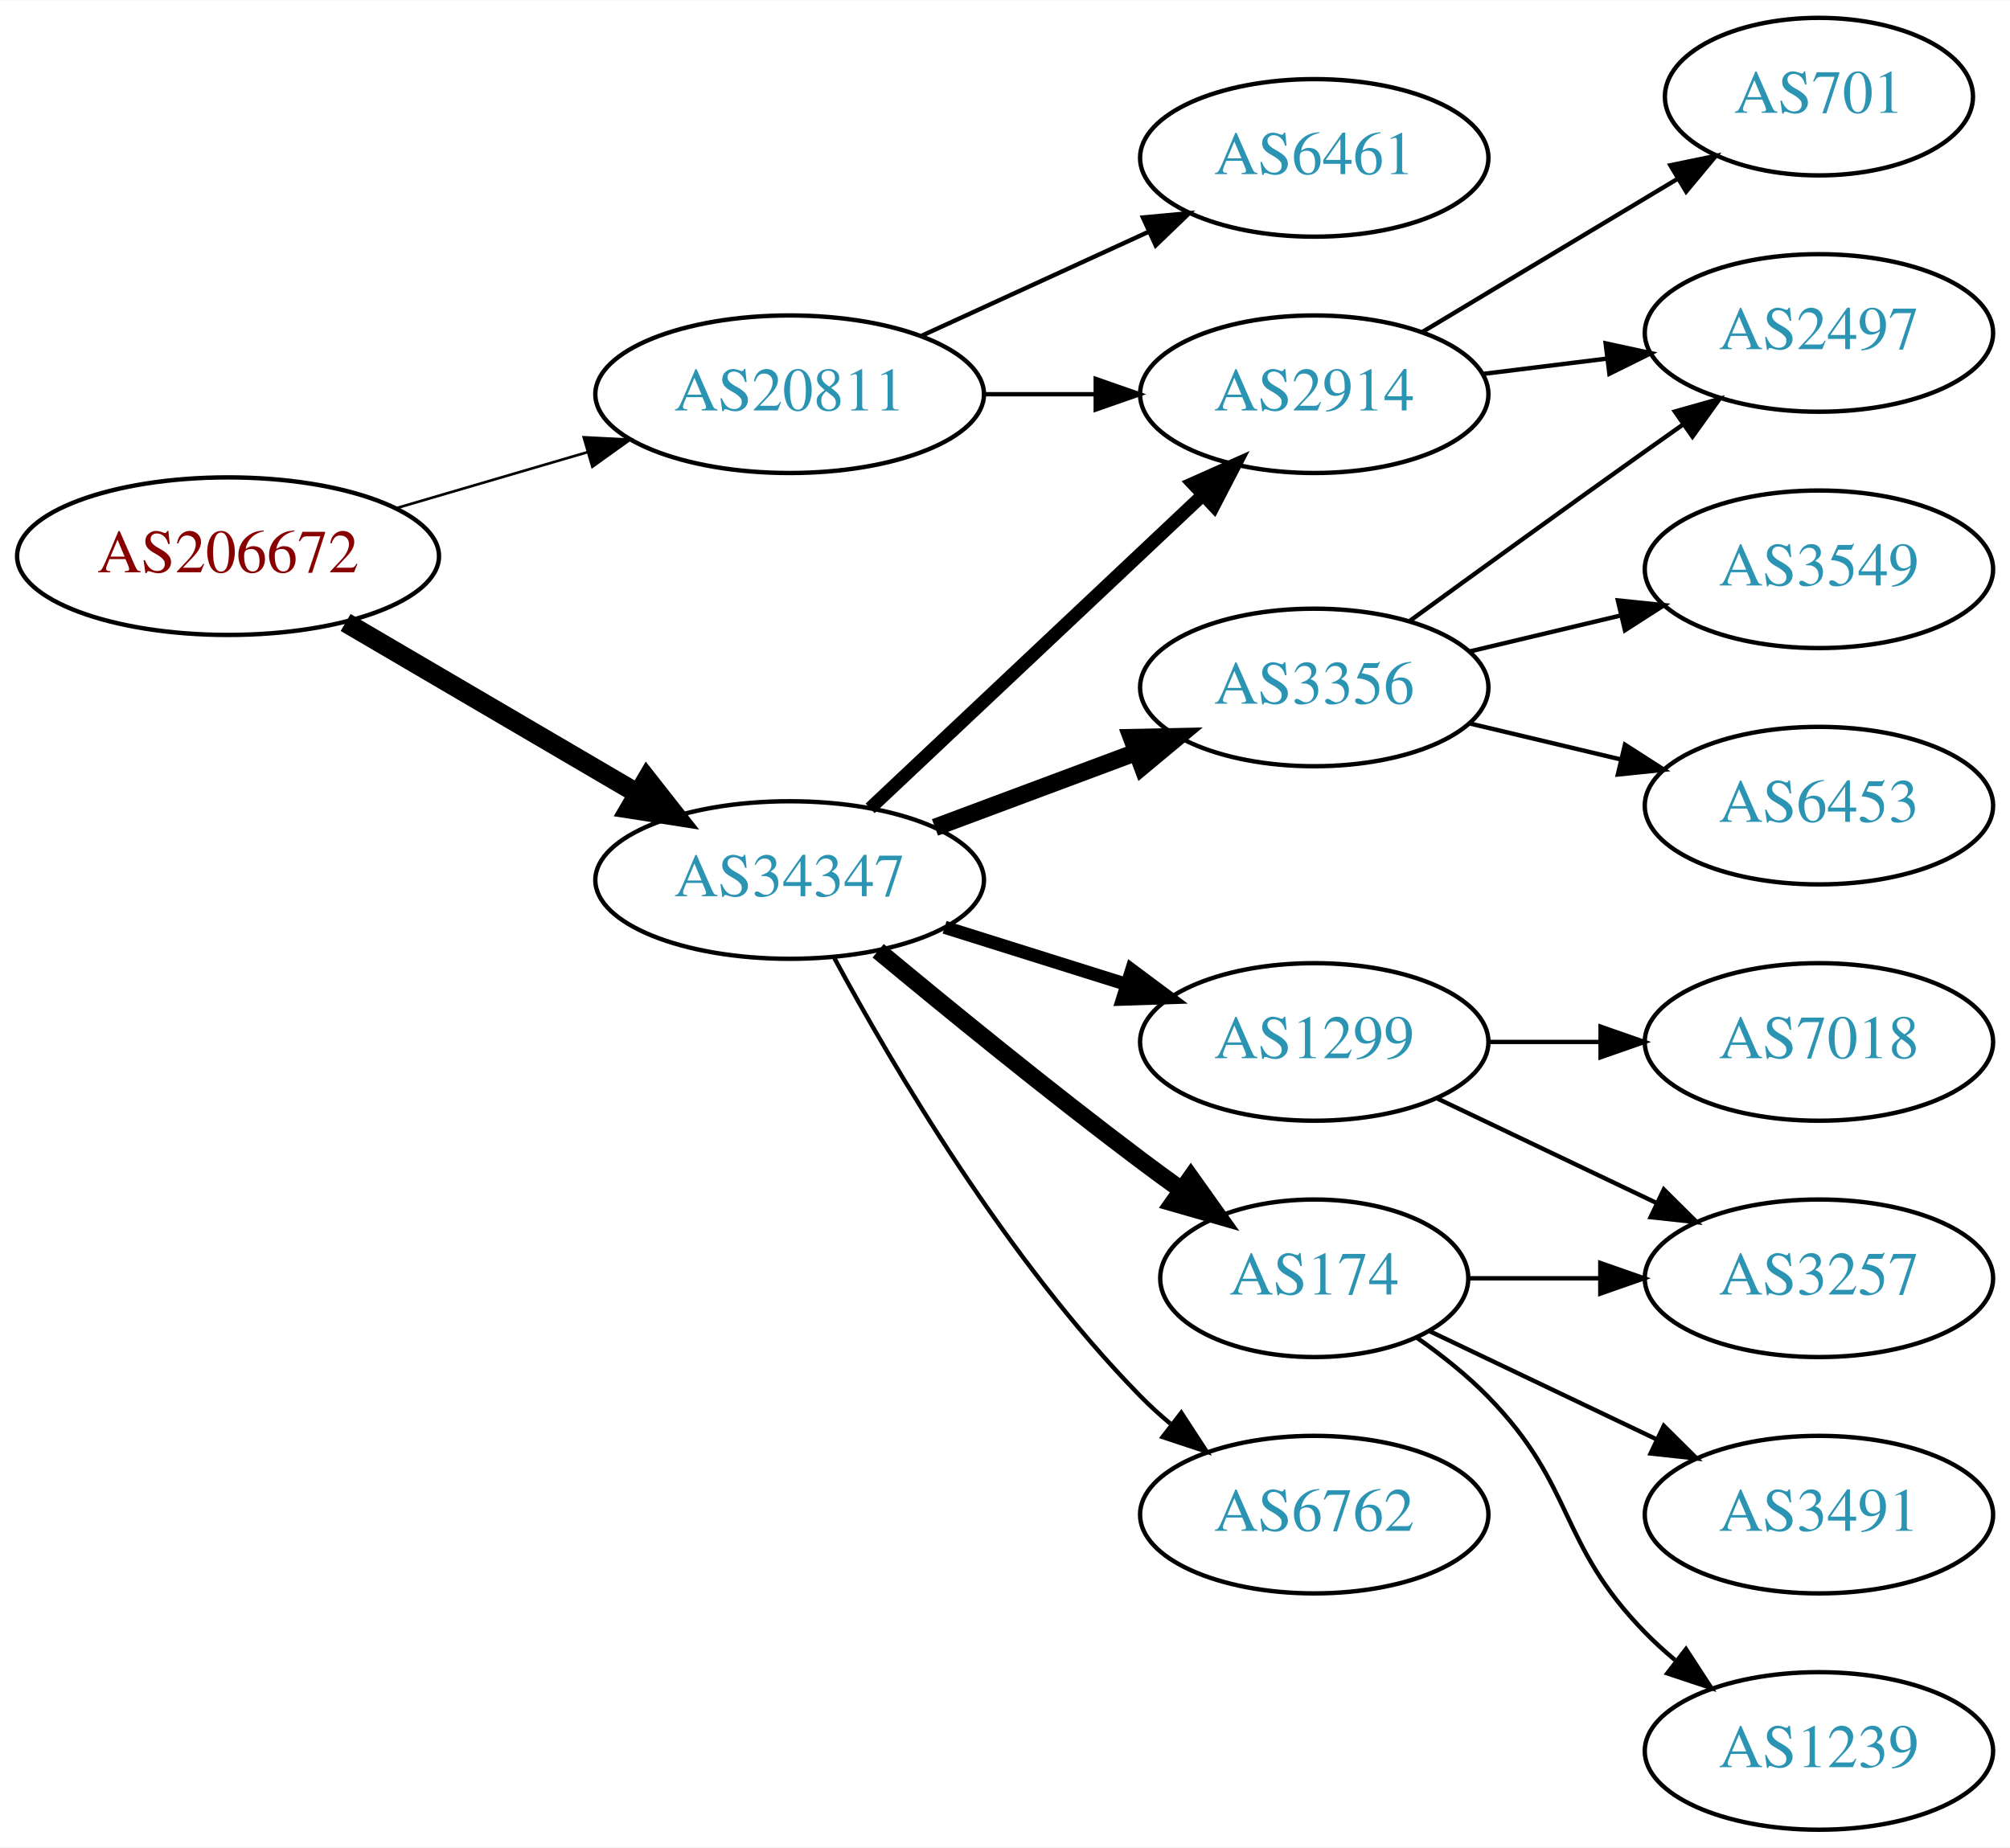
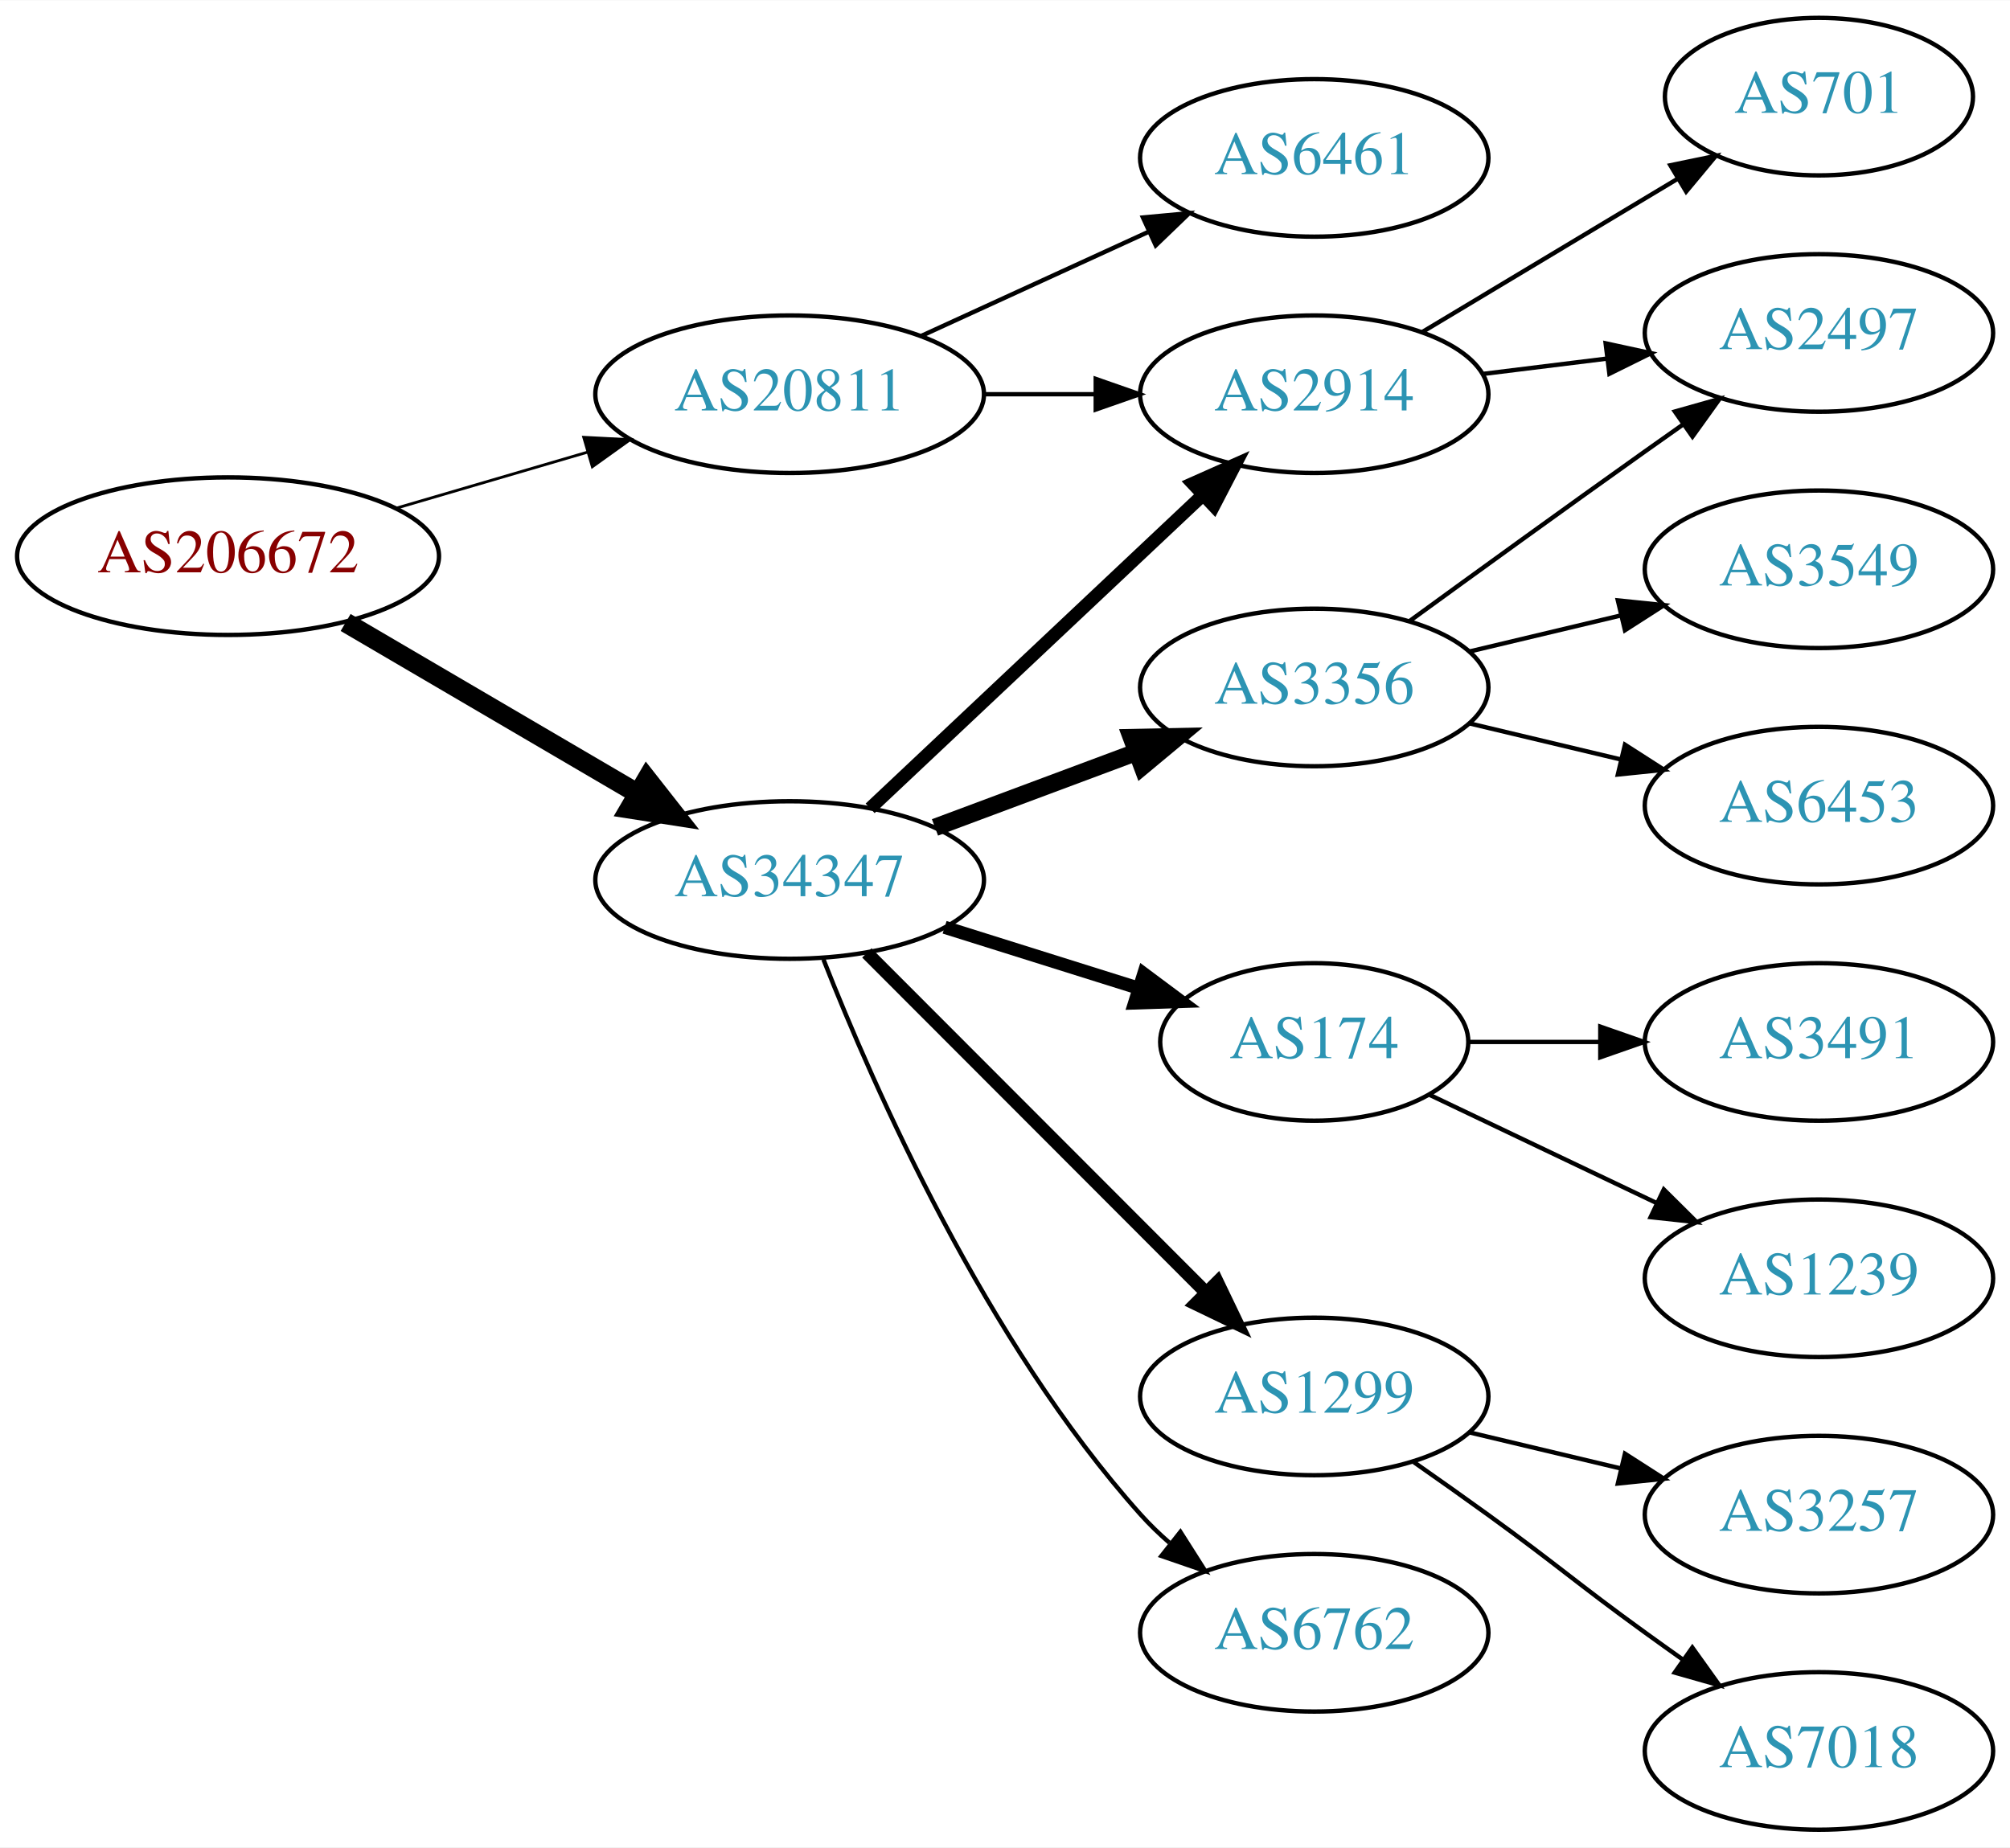
<svg xmlns="http://www.w3.org/2000/svg" xmlns:xlink="http://www.w3.org/1999/xlink" width="459pt" height="422pt" viewBox="0.00 0.00 459.17 422.00">
  <g id="graph0" class="graph" transform="scale(1 1) rotate(0) translate(4 418)">
    <polygon fill="white" stroke="none" points="-4,4 -4,-418 455.17,-418 455.17,4 -4,4" />
    <g id="node1" class="node">
      <g id="a_node1">
        <a xlink:href="/asn/206672" xlink:title="AS206672 ~ Logispin Austria GmbH [AT]">
          <ellipse fill="#ffffff" stroke="black" cx="48.096" cy="-291" rx="48.192" ry="18" />
          <text text-anchor="middle" x="48.096" y="-287.3" font-family="Times,serif" font-size="14.00" fill="#880000">AS206672</text>
        </a>
      </g>
    </g>
    <g id="node2" class="node">
      <g id="a_node2">
        <a xlink:href="/asn/20811" xlink:title="AS20811 ~ Brennercom S.p.A. [IT]">
          <ellipse fill="#ffffff" stroke="black" cx="176.388" cy="-328" rx="44.393" ry="18" />
          <text text-anchor="middle" x="176.388" y="-324.3" font-family="Times,serif" font-size="14.00" fill="#2c94b3">AS20811</text>
        </a>
      </g>
    </g>
    <g id="edge1" class="edge">
-       <path fill="none" stroke="black" stroke-width="0.6" d="M86.645,-302.001C100.351,-306.016 115.994,-310.599 130.289,-314.787" />
-       <polygon fill="black" stroke="black" stroke-width="0.6" points="129.349,-318.159 139.93,-317.612 131.317,-311.441 129.349,-318.159" />
+       <path fill="none" stroke="black" stroke-width="0.643" d="M86.645,-302.001C100.351,-306.016 115.994,-310.599 130.289,-314.787" />
+       <polygon fill="black" stroke="black" stroke-width="0.643" points="129.349,-318.159 139.93,-317.612 131.317,-311.441 129.349,-318.159" />
    </g>
    <g id="node3" class="node">
      <g id="a_node3">
        <a xlink:href="/asn/34347" xlink:title="AS34347 ~ Stadtwerke Hall in Tirol GmbH [AT]">
          <ellipse fill="#ffffff" stroke="black" cx="176.388" cy="-217" rx="44.393" ry="18" />
          <text text-anchor="middle" x="176.388" y="-213.3" font-family="Times,serif" font-size="14.00" fill="#2c94b3">AS34347</text>
        </a>
      </g>
    </g>
    <g id="edge2" class="edge">
      <path fill="none" stroke="black" stroke-width="4.5" d="M74.957,-275.846C94.193,-264.575 120.621,-249.09 141.538,-236.834" />
      <polygon fill="black" stroke="black" stroke-width="4.5" points="143.784,-240.082 150.421,-231.629 139.802,-233.287 143.784,-240.082" />
    </g>
    <g id="node4" class="node">
      <g id="a_node4">
+         <a xlink:href="/asn/2914" xlink:title="AS2914 ~ NTT America, Inc. [US]">
+           <ellipse fill="#ffffff" stroke="black" cx="296.23" cy="-328" rx="39.794" ry="18" />
+           <text text-anchor="middle" x="296.23" y="-324.3" font-family="Times,serif" font-size="14.00" fill="#2c94b3">AS2914</text>
+         </a>
+       </g>
+     </g>
+     <g id="edge3" class="edge">
+       <path fill="none" stroke="black" d="M220.599,-328C228.911,-328 237.674,-328 246.156,-328" />
+       <polygon fill="black" stroke="black" points="246.315,-331.5 256.315,-328 246.315,-324.5 246.315,-331.5" />
+     </g>
+     <g id="node5" class="node">
+       <g id="a_node5">
        <a xlink:href="/asn/6461" xlink:title="AS6461 ~ Zayo Bandwidth [US]">
          <ellipse fill="#ffffff" stroke="black" cx="296.23" cy="-382" rx="39.794" ry="18" />
          <text text-anchor="middle" x="296.23" y="-378.3" font-family="Times,serif" font-size="14.00" fill="#2c94b3">AS6461</text>
        </a>
      </g>
    </g>
-     <g id="edge3" class="edge">
+     <g id="edge4" class="edge">
      <path fill="none" stroke="black" d="M206.517,-341.348C222.128,-348.502 241.526,-357.391 258.198,-365.03" />
      <polygon fill="black" stroke="black" points="257.101,-368.378 267.65,-369.362 260.017,-362.014 257.101,-368.378" />
    </g>
-     <g id="node5" class="node">
-       <g id="a_node5">
-         <a xlink:href="/asn/2914" xlink:title="AS2914 ~ NTT America, Inc. [US]">
-           <ellipse fill="#ffffff" stroke="black" cx="296.23" cy="-328" rx="39.794" ry="18" />
-           <text text-anchor="middle" x="296.23" y="-324.3" font-family="Times,serif" font-size="14.00" fill="#2c94b3">AS2914</text>
-         </a>
-       </g>
-     </g>
-     <g id="edge4" class="edge">
-       <path fill="none" stroke="black" d="M220.599,-328C228.911,-328 237.674,-328 246.156,-328" />
-       <polygon fill="black" stroke="black" points="246.315,-331.5 256.315,-328 246.315,-324.5 246.315,-331.5" />
-     </g>
-     <g id="edge5" class="edge">
+     <g id="edge9" class="edge">
      <path fill="none" stroke="black" stroke-width="3" d="M194.776,-233.378C214.82,-252.259 247.913,-283.431 270.601,-304.801" />
      <polygon fill="black" stroke="black" stroke-width="3" points="268.475,-307.606 278.154,-311.915 273.274,-302.511 268.475,-307.606" />
    </g>
    <g id="node6" class="node">
      <g id="a_node6">
        <a xlink:href="/asn/3356" xlink:title="AS3356 ~ Level 3 Parent, LLC [US]">
          <ellipse fill="#ffffff" stroke="black" cx="296.23" cy="-261" rx="39.794" ry="18" />
          <text text-anchor="middle" x="296.23" y="-257.3" font-family="Times,serif" font-size="14.00" fill="#2c94b3">AS3356</text>
        </a>
      </g>
    </g>
-     <g id="edge6" class="edge">
+     <g id="edge5" class="edge">
      <path fill="none" stroke="black" stroke-width="4" d="M209.589,-229.023C223.788,-234.325 240.613,-240.607 255.576,-246.194" />
      <polygon fill="black" stroke="black" stroke-width="4" points="254.5,-249.528 265.093,-249.747 256.949,-242.971 254.5,-249.528" />
    </g>
    <g id="node7" class="node">
      <g id="a_node7">
-         <a xlink:href="/asn/1299" xlink:title="AS1299 ~ Telia Carrier [EU]">
-           <ellipse fill="#ffffff" stroke="black" cx="296.23" cy="-180" rx="39.794" ry="18" />
-           <text text-anchor="middle" x="296.23" y="-176.3" font-family="Times,serif" font-size="14.00" fill="#2c94b3">AS1299</text>
-         </a>
-       </g>
-     </g>
-     <g id="edge7" class="edge">
-       <path fill="none" stroke="black" stroke-width="3" d="M211.789,-206.199C224.8,-202.114 239.752,-197.419 253.373,-193.142" />
-       <polygon fill="black" stroke="black" stroke-width="3" points="254.516,-196.452 263.008,-190.117 252.419,-189.773 254.516,-196.452" />
+         <a xlink:href="/asn/174" xlink:title="AS174 ~ Cogent Communications [US]">
+           <ellipse fill="#ffffff" stroke="black" cx="296.23" cy="-180" rx="35.194" ry="18" />
+           <text text-anchor="middle" x="296.23" y="-176.3" font-family="Times,serif" font-size="14.00" fill="#2c94b3">AS174</text>
+         </a>
+       </g>
+     </g>
+     <g id="edge6" class="edge">
+       <path fill="none" stroke="black" stroke-width="3" d="M211.789,-206.199C225.699,-201.831 241.828,-196.767 256.176,-192.262" />
+       <polygon fill="black" stroke="black" stroke-width="3" points="257.284,-195.583 265.776,-189.248 255.187,-188.904 257.284,-195.583" />
    </g>
    <g id="node8" class="node">
      <g id="a_node8">
-         <a xlink:href="/asn/174" xlink:title="AS174 ~ Cogent Communications [US]">
-           <ellipse fill="#ffffff" stroke="black" cx="296.23" cy="-126" rx="35.194" ry="18" />
-           <text text-anchor="middle" x="296.23" y="-122.3" font-family="Times,serif" font-size="14.00" fill="#2c94b3">AS174</text>
-         </a>
-       </g>
-     </g>
-     <g id="edge8" class="edge">
-       <path fill="none" stroke="black" stroke-width="4" d="M196.615,-200.834C212.47,-187.658 235.673,-168.724 256.584,-153 259.572,-150.753 262.725,-148.447 265.888,-146.177" />
-       <polygon fill="black" stroke="black" stroke-width="4" points="268.039,-148.943 274.18,-140.31 263.995,-143.229 268.039,-148.943" />
+         <a xlink:href="/asn/1299" xlink:title="AS1299 ~ Telia Carrier [EU]">
+           <ellipse fill="#ffffff" stroke="black" cx="296.23" cy="-99" rx="39.794" ry="18" />
+           <text text-anchor="middle" x="296.23" y="-95.3" font-family="Times,serif" font-size="14.00" fill="#2c94b3">AS1299</text>
+         </a>
+       </g>
+     </g>
+     <g id="edge7" class="edge">
+       <path fill="none" stroke="black" stroke-width="3" d="M194.022,-200.344C214.2,-180.139 248.363,-145.93 271.35,-122.912" />
+       <polygon fill="black" stroke="black" stroke-width="3" points="274.091,-125.121 278.681,-115.572 269.138,-120.174 274.091,-125.121" />
    </g>
    <g id="node9" class="node">
      <g id="a_node9">
        <a xlink:href="/asn/6762" xlink:title="AS6762 ~ TELECOM ITALIA SPARKLE S.p.A. [IT]">
-           <ellipse fill="#ffffff" stroke="black" cx="296.23" cy="-72" rx="39.794" ry="18" />
-           <text text-anchor="middle" x="296.23" y="-68.3" font-family="Times,serif" font-size="14.00" fill="#2c94b3">AS6762</text>
-         </a>
-       </g>
-     </g>
-     <g id="edge9" class="edge">
-       <path fill="none" stroke="black" d="M186.619,-199.128C199.845,-174.645 225.994,-130.167 256.584,-99 258.68,-96.864 260.965,-94.788 263.344,-92.797" />
-       <polygon fill="black" stroke="black" points="265.862,-95.276 271.646,-86.4 261.589,-89.731 265.862,-95.276" />
-     </g>
-     <g id="node10" class="node">
-       <g id="a_node10">
+           <ellipse fill="#ffffff" stroke="black" cx="296.23" cy="-45" rx="39.794" ry="18" />
+           <text text-anchor="middle" x="296.23" y="-41.3" font-family="Times,serif" font-size="14.00" fill="#2c94b3">AS6762</text>
+         </a>
+       </g>
+     </g>
+     <g id="edge8" class="edge">
+       <path fill="none" stroke="black" d="M184.114,-198.848C195.586,-169.649 221.179,-111.527 256.584,-72 258.58,-69.771 260.795,-67.628 263.124,-65.592" />
+       <polygon fill="black" stroke="black" points="265.656,-68.053 271.338,-59.111 261.32,-62.557 265.656,-68.053" />
+     </g>
+     <g id="node11" class="node">
+       <g id="a_node11">
        <a xlink:href="/asn/2497" xlink:title="AS2497 ~ Internet Initiative Japan Inc. [JP]">
          <ellipse fill="#ffffff" stroke="black" cx="411.523" cy="-342" rx="39.794" ry="18" />
          <text text-anchor="middle" x="411.523" y="-338.3" font-family="Times,serif" font-size="14.00" fill="#2c94b3">AS2497</text>
        </a>
      </g>
    </g>
    <g id="edge18" class="edge">
      <path fill="none" stroke="black" d="M334.64,-332.623C343.728,-333.746 353.566,-334.962 363.05,-336.134" />
      <polygon fill="black" stroke="black" points="362.798,-339.629 373.152,-337.382 363.657,-332.682 362.798,-339.629" />
    </g>
    <g id="node17" class="node">
      <g id="a_node17">
        <a xlink:href="/asn/701" xlink:title="AS701 ~ UUNET [US]">
          <ellipse fill="#ffffff" stroke="black" cx="411.523" cy="-396" rx="35.194" ry="18" />
          <text text-anchor="middle" x="411.523" y="-392.3" font-family="Times,serif" font-size="14.00" fill="#2c94b3">AS701</text>
        </a>
      </g>
    </g>
-     <g id="edge19" class="edge">
+     <g id="edge17" class="edge">
      <path fill="none" stroke="black" d="M320.98,-342.255C337.931,-352.429 360.897,-366.214 379.326,-377.275" />
      <polygon fill="black" stroke="black" points="377.587,-380.313 387.962,-382.459 381.189,-374.311 377.587,-380.313" />
    </g>
-     <g id="edge10" class="edge">
-       <path fill="none" stroke="black" d="M318.078,-276.222C333.012,-287.091 353.626,-302.025 371.877,-315 374.697,-317.005 377.64,-319.085 380.588,-321.159" />
-       <polygon fill="black" stroke="black" points="378.616,-324.05 388.813,-326.926 382.634,-318.319 378.616,-324.05" />
-     </g>
-     <g id="node11" class="node">
-       <g id="a_node11">
+     <g id="node10" class="node">
+       <g id="a_node10">
        <a xlink:href="/asn/3549" xlink:title="AS3549 ~ Level 3 Parent, LLC [US]">
          <ellipse fill="#ffffff" stroke="black" cx="411.523" cy="-288" rx="39.794" ry="18" />
          <text text-anchor="middle" x="411.523" y="-284.3" font-family="Times,serif" font-size="14.00" fill="#2c94b3">AS3549</text>
        </a>
      </g>
    </g>
-     <g id="edge11" class="edge">
+     <g id="edge10" class="edge">
      <path fill="none" stroke="black" d="M331.837,-269.248C342.709,-271.838 354.863,-274.735 366.305,-277.462" />
      <polygon fill="black" stroke="black" points="365.589,-280.889 376.128,-279.803 367.212,-274.08 365.589,-280.889" />
+     </g>
+     <g id="edge11" class="edge">
+       <path fill="none" stroke="black" d="M318.078,-276.222C333.012,-287.091 353.626,-302.025 371.877,-315 374.697,-317.005 377.64,-319.085 380.588,-321.159" />
+       <polygon fill="black" stroke="black" points="378.616,-324.05 388.813,-326.926 382.634,-318.319 378.616,-324.05" />
    </g>
    <g id="node12" class="node">
      <g id="a_node12">
        <a xlink:href="/asn/6453" xlink:title="AS6453 ~ TATA COMMUNICATIONS (AMERICA) INC [US]">
          <ellipse fill="#ffffff" stroke="black" cx="411.523" cy="-234" rx="39.794" ry="18" />
          <text text-anchor="middle" x="411.523" y="-230.3" font-family="Times,serif" font-size="14.00" fill="#2c94b3">AS6453</text>
        </a>
      </g>
    </g>
    <g id="edge12" class="edge">
      <path fill="none" stroke="black" d="M331.837,-252.752C342.709,-250.162 354.863,-247.265 366.305,-244.538" />
      <polygon fill="black" stroke="black" points="367.212,-247.92 376.128,-242.197 365.589,-241.111 367.212,-247.92" />
    </g>
    <g id="node13" class="node">
      <g id="a_node13">
-         <a xlink:href="/asn/7018" xlink:title="AS7018 ~ AT&amp;T Services, Inc. [US]">
+         <a xlink:href="/asn/3491" xlink:title="AS3491 ~ PCCW Global, Inc. [US]">
          <ellipse fill="#ffffff" stroke="black" cx="411.523" cy="-180" rx="39.794" ry="18" />
-           <text text-anchor="middle" x="411.523" y="-176.3" font-family="Times,serif" font-size="14.00" fill="#2c94b3">AS7018</text>
+           <text text-anchor="middle" x="411.523" y="-176.3" font-family="Times,serif" font-size="14.00" fill="#2c94b3">AS3491</text>
        </a>
      </g>
    </g>
    <g id="edge13" class="edge">
-       <path fill="none" stroke="black" d="M335.902,-180C344.105,-180 352.869,-180 361.401,-180" />
-       <polygon fill="black" stroke="black" points="361.641,-183.5 371.641,-180 361.641,-176.5 361.641,-183.5" />
+       <path fill="none" stroke="black" d="M331.529,-180C340.906,-180 351.257,-180 361.291,-180" />
+       <polygon fill="black" stroke="black" points="361.58,-183.5 371.58,-180 361.58,-176.5 361.58,-183.5" />
    </g>
    <g id="node14" class="node">
      <g id="a_node14">
-         <a xlink:href="/asn/3257" xlink:title="AS3257 ~ GTT [DE]">
+         <a xlink:href="/asn/1239" xlink:title="AS1239 ~ Sprint [US]">
          <ellipse fill="#ffffff" stroke="black" cx="411.523" cy="-126" rx="39.794" ry="18" />
-           <text text-anchor="middle" x="411.523" y="-122.3" font-family="Times,serif" font-size="14.00" fill="#2c94b3">AS3257</text>
+           <text text-anchor="middle" x="411.523" y="-122.3" font-family="Times,serif" font-size="14.00" fill="#2c94b3">AS1239</text>
        </a>
      </g>
    </g>
    <g id="edge14" class="edge">
-       <path fill="none" stroke="black" d="M324.367,-167.066C339.361,-159.919 358.182,-150.948 374.405,-143.215" />
-       <polygon fill="black" stroke="black" points="376.087,-146.291 383.608,-138.829 373.075,-139.972 376.087,-146.291" />
-     </g>
-     <g id="edge16" class="edge">
-       <path fill="none" stroke="black" d="M331.529,-126C340.906,-126 351.257,-126 361.291,-126" />
-       <polygon fill="black" stroke="black" points="361.58,-129.5 371.58,-126 361.58,-122.5 361.58,-129.5" />
+       <path fill="none" stroke="black" d="M322.655,-167.881C337.958,-160.587 357.681,-151.186 374.563,-143.14" />
+       <polygon fill="black" stroke="black" points="376.082,-146.293 383.604,-138.831 373.071,-139.974 376.082,-146.293" />
    </g>
    <g id="node15" class="node">
      <g id="a_node15">
-         <a xlink:href="/asn/3491" xlink:title="AS3491 ~ PCCW Global, Inc. [US]">
+         <a xlink:href="/asn/3257" xlink:title="AS3257 ~ GTT [DE]">
          <ellipse fill="#ffffff" stroke="black" cx="411.523" cy="-72" rx="39.794" ry="18" />
-           <text text-anchor="middle" x="411.523" y="-68.3" font-family="Times,serif" font-size="14.00" fill="#2c94b3">AS3491</text>
+           <text text-anchor="middle" x="411.523" y="-68.3" font-family="Times,serif" font-size="14.00" fill="#2c94b3">AS3257</text>
        </a>
      </g>
    </g>
    <g id="edge15" class="edge">
-       <path fill="none" stroke="black" d="M322.655,-113.881C337.958,-106.587 357.681,-97.186 374.563,-89.14" />
-       <polygon fill="black" stroke="black" points="376.082,-92.293 383.604,-84.831 373.071,-85.974 376.082,-92.293" />
+       <path fill="none" stroke="black" d="M331.837,-90.752C342.709,-88.162 354.863,-85.265 366.305,-82.538" />
+       <polygon fill="black" stroke="black" points="367.212,-85.92 376.128,-80.197 365.589,-79.111 367.212,-85.92" />
    </g>
    <g id="node16" class="node">
      <g id="a_node16">
-         <a xlink:href="/asn/1239" xlink:title="AS1239 ~ Sprint [US]">
+         <a xlink:href="/asn/7018" xlink:title="AS7018 ~ AT&amp;T Services, Inc. [US]">
          <ellipse fill="#ffffff" stroke="black" cx="411.523" cy="-18" rx="39.794" ry="18" />
-           <text text-anchor="middle" x="411.523" y="-14.3" font-family="Times,serif" font-size="14.00" fill="#2c94b3">AS1239</text>
-         </a>
-       </g>
-     </g>
-     <g id="edge17" class="edge">
-       <path fill="none" stroke="black" d="M319.613,-112.468C325.255,-108.51 331.068,-103.914 335.877,-99 356.049,-78.383 351.704,-65.617 371.877,-45 373.969,-42.861 376.253,-40.782 378.63,-38.79" />
-       <polygon fill="black" stroke="black" points="381.148,-41.268 386.929,-32.389 376.873,-35.725 381.148,-41.268" />
+           <text text-anchor="middle" x="411.523" y="-14.3" font-family="Times,serif" font-size="14.00" fill="#2c94b3">AS7018</text>
+         </a>
+       </g>
+     </g>
+     <g id="edge16" class="edge">
+       <path fill="none" stroke="black" d="M318.987,-83.991C324.522,-80.121 330.44,-75.936 335.877,-72 352.076,-60.271 355.677,-56.729 371.877,-45 374.68,-42.971 377.611,-40.875 380.552,-38.791" />
+       <polygon fill="black" stroke="black" points="382.603,-41.627 388.766,-33.009 378.574,-35.903 382.603,-41.627" />
    </g>
  </g>
</svg>
